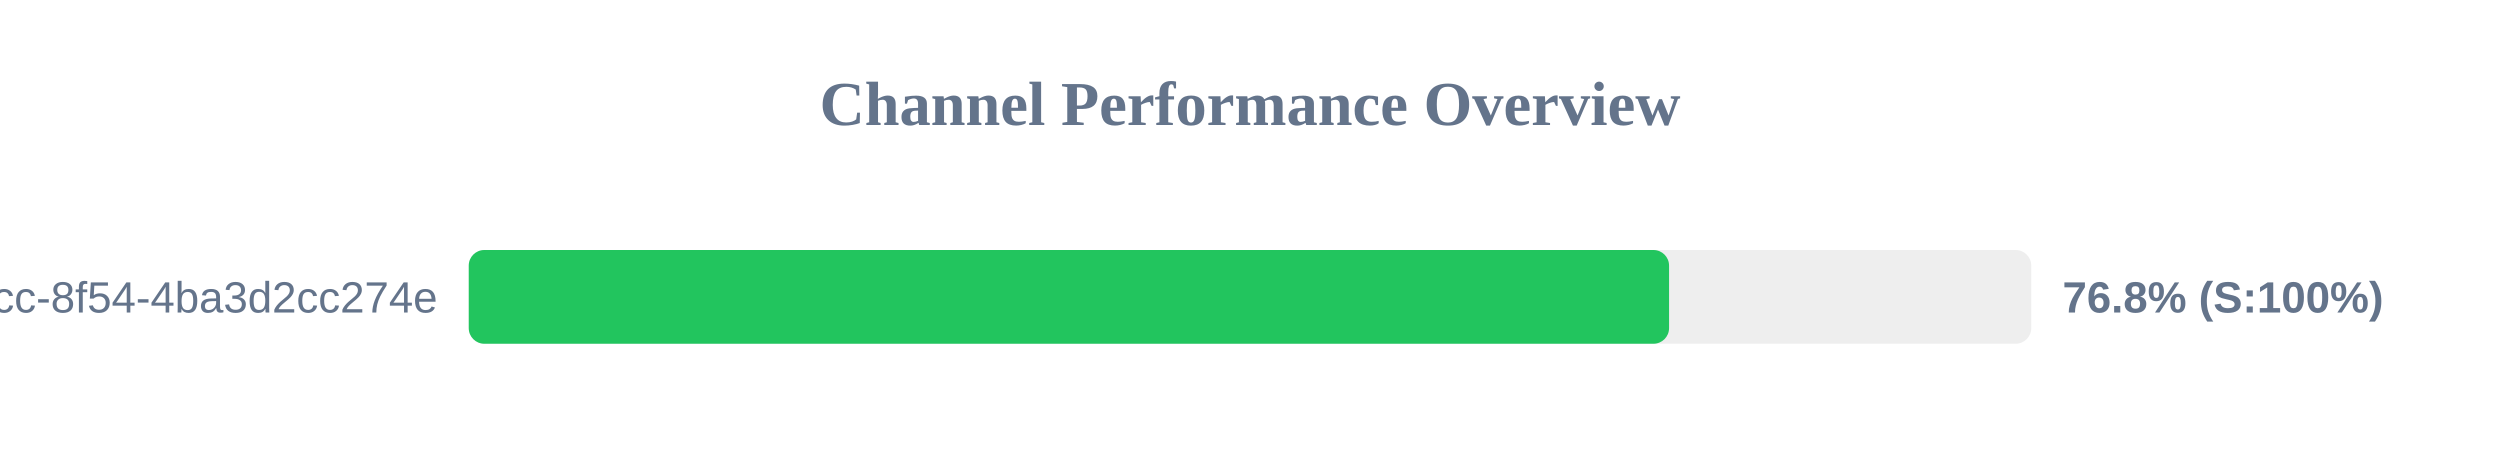
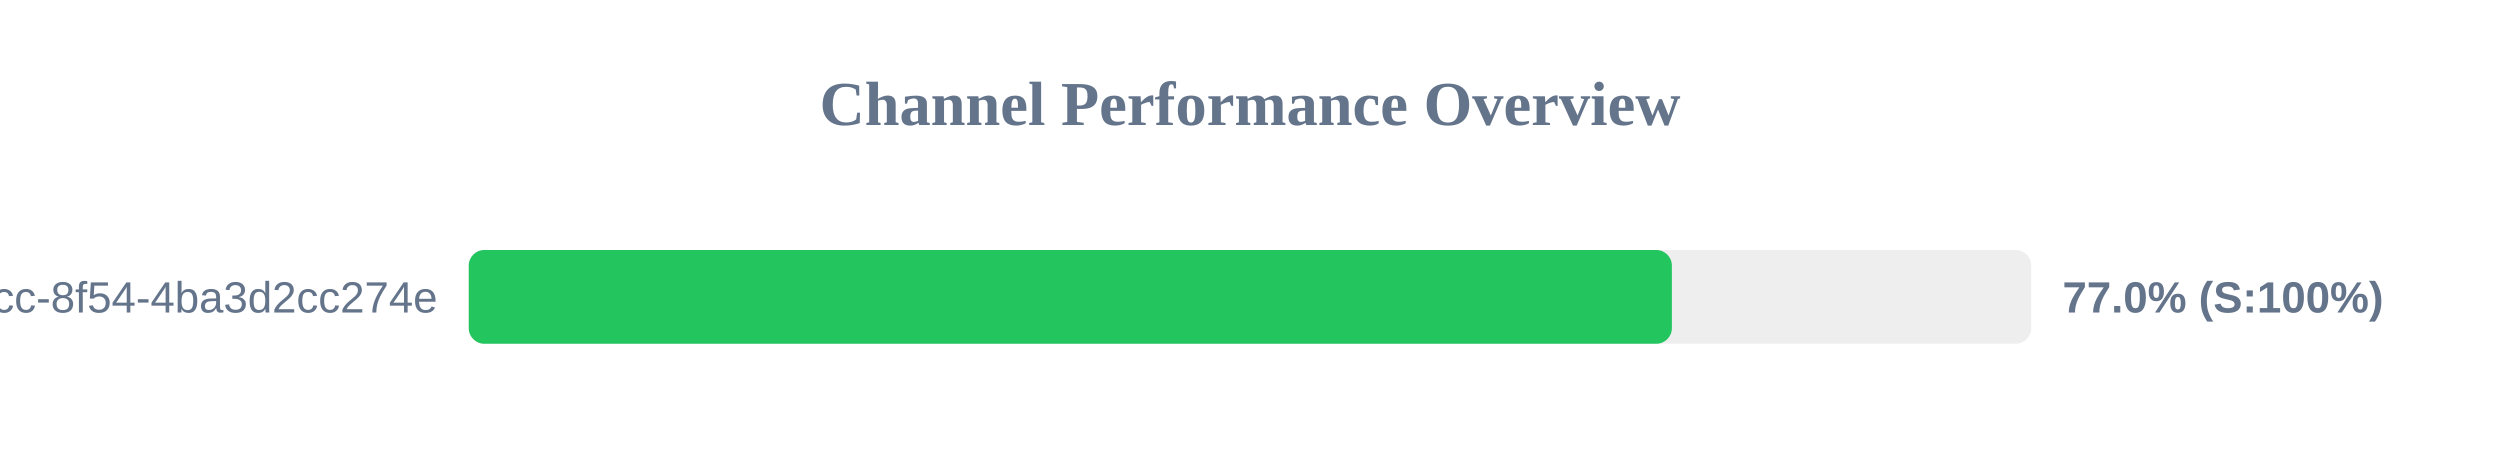
<svg xmlns="http://www.w3.org/2000/svg" width="800" height="150" version="1.1">
  <style>
        .row { font: 14px Arial; fill: #64748b; }
        .score { font: bold 14px Arial; fill: #64748b; }
    </style>
  <text x="400" y="40" text-anchor="middle" font-size="20px" font-weight="bold" fill="#64748b">Channel Performance Overview</text>
  <rect x="150" y="80" width="500" height="30" fill="#eee" rx="5" />
-   <rect x="150" y="80" width="384.1" height="30" fill="#22c55e" rx="5" />
+   <rect x="150" y="80" width="385.0" height="30" fill="#22c55e" rx="5" />
  <text x="140" y="100" text-anchor="end" class="row">?uuid=45cc0b3a-0adb-4dcc-8f54-4ba3d2cc274e</text>
-   <text x="660" y="100" text-anchor="start" class="score">76.8% (S:100%)</text>
+   <text x="660" y="100" text-anchor="start" class="score">77.0% (S:100%)</text>
</svg>
